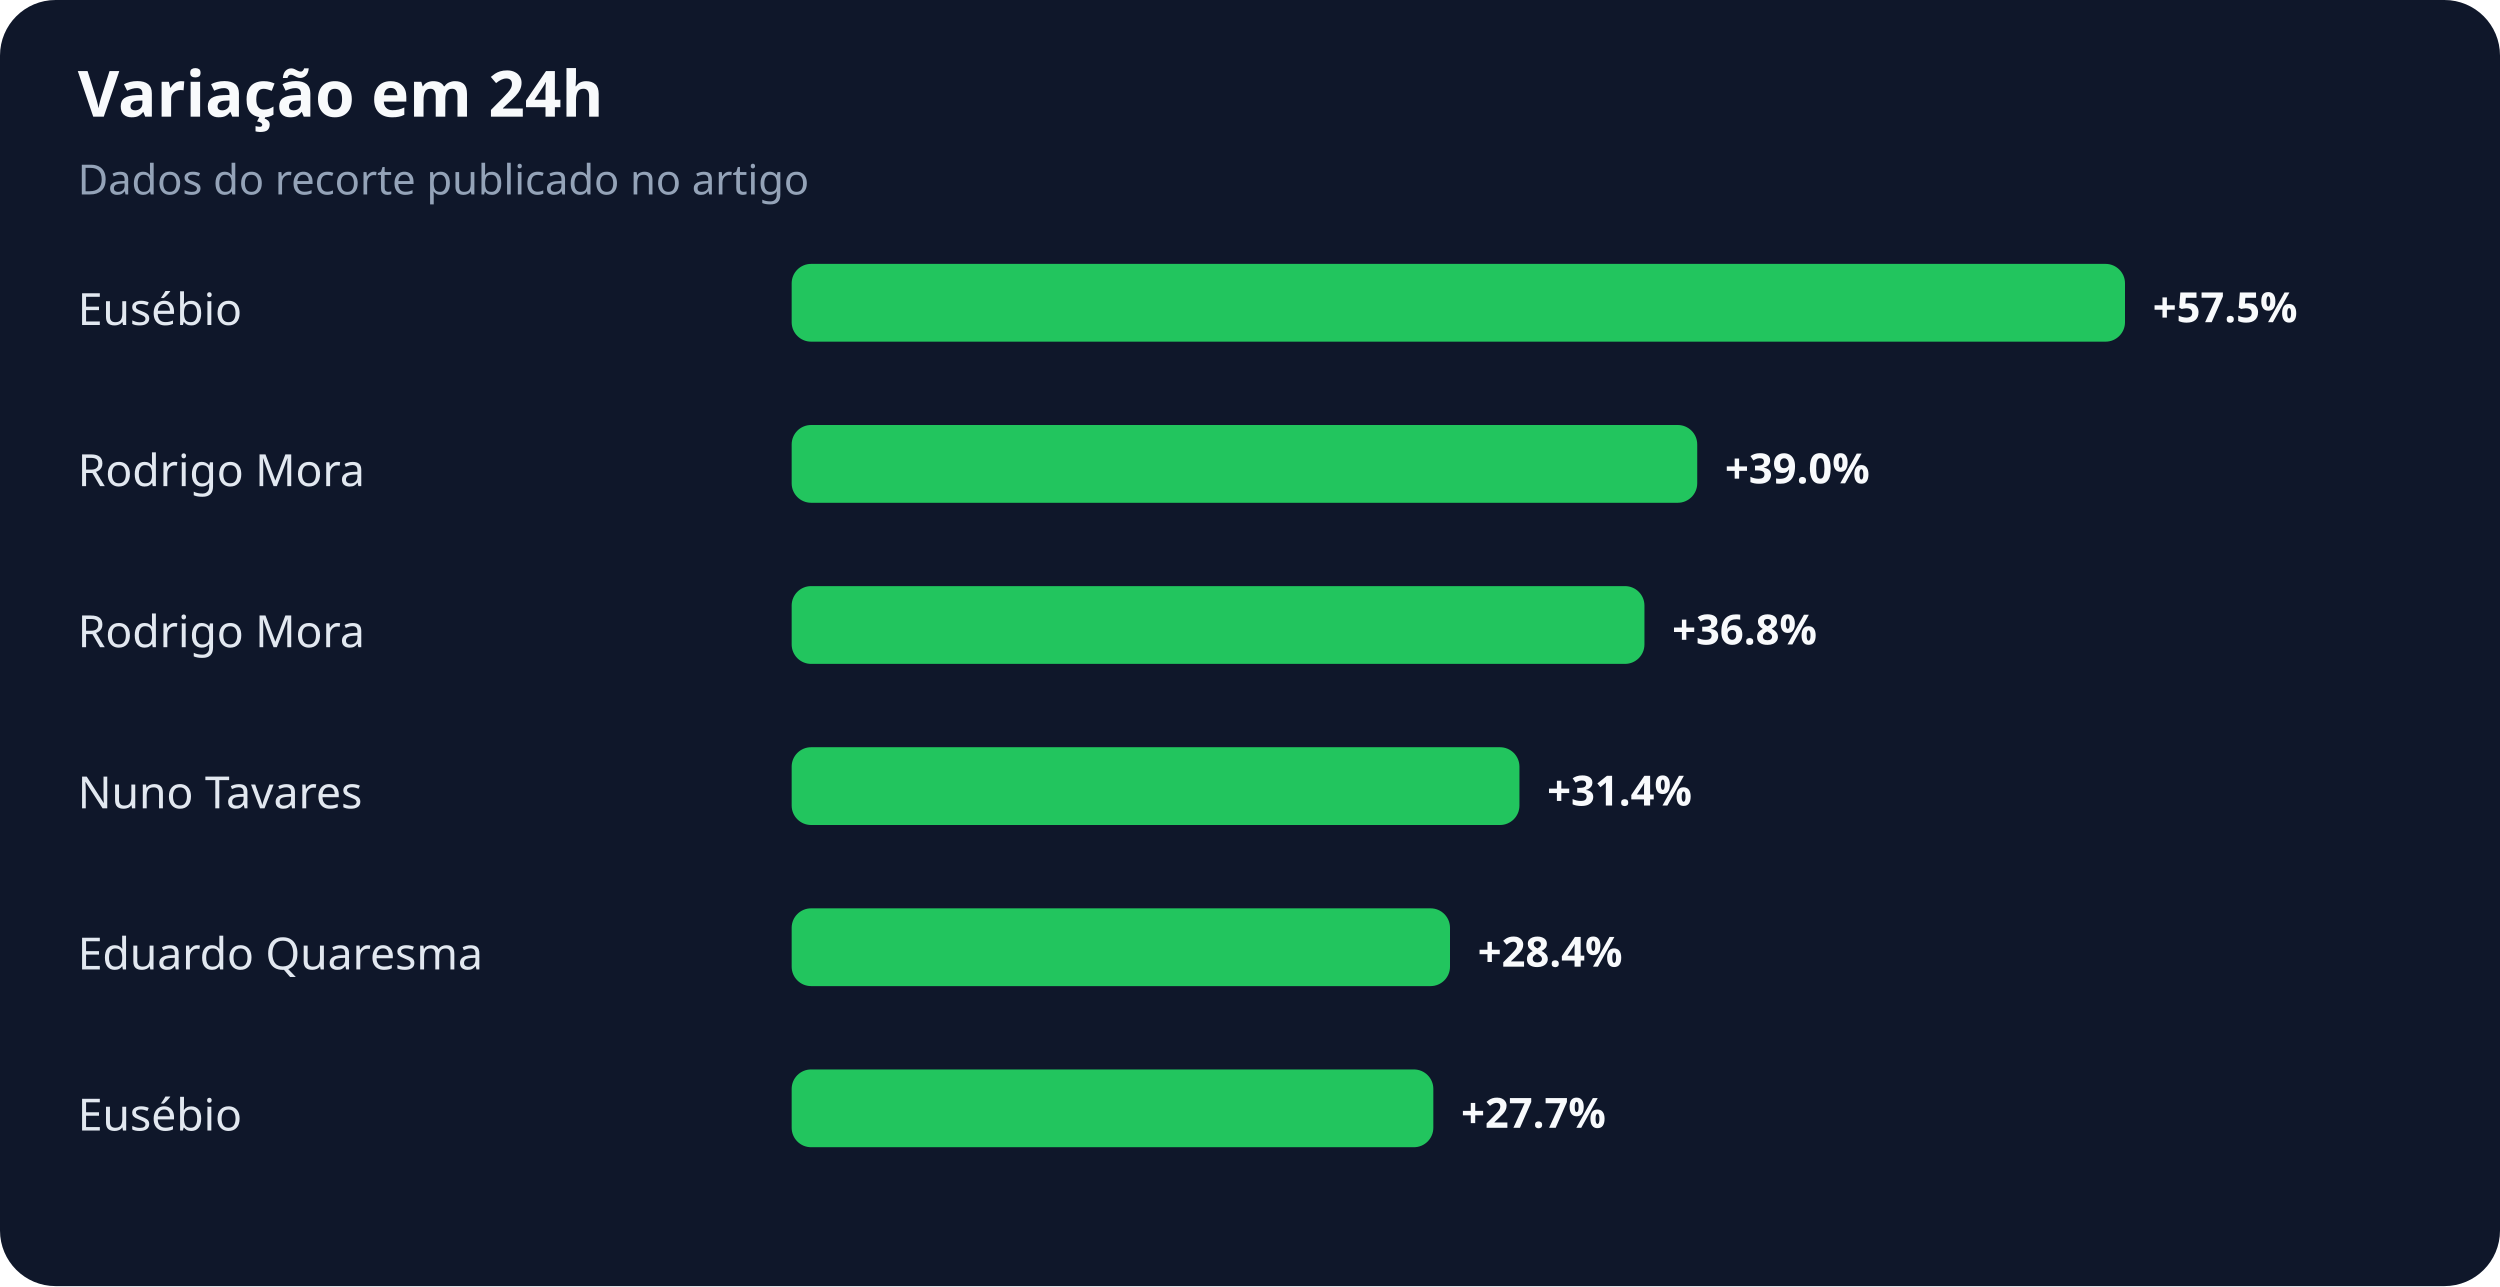
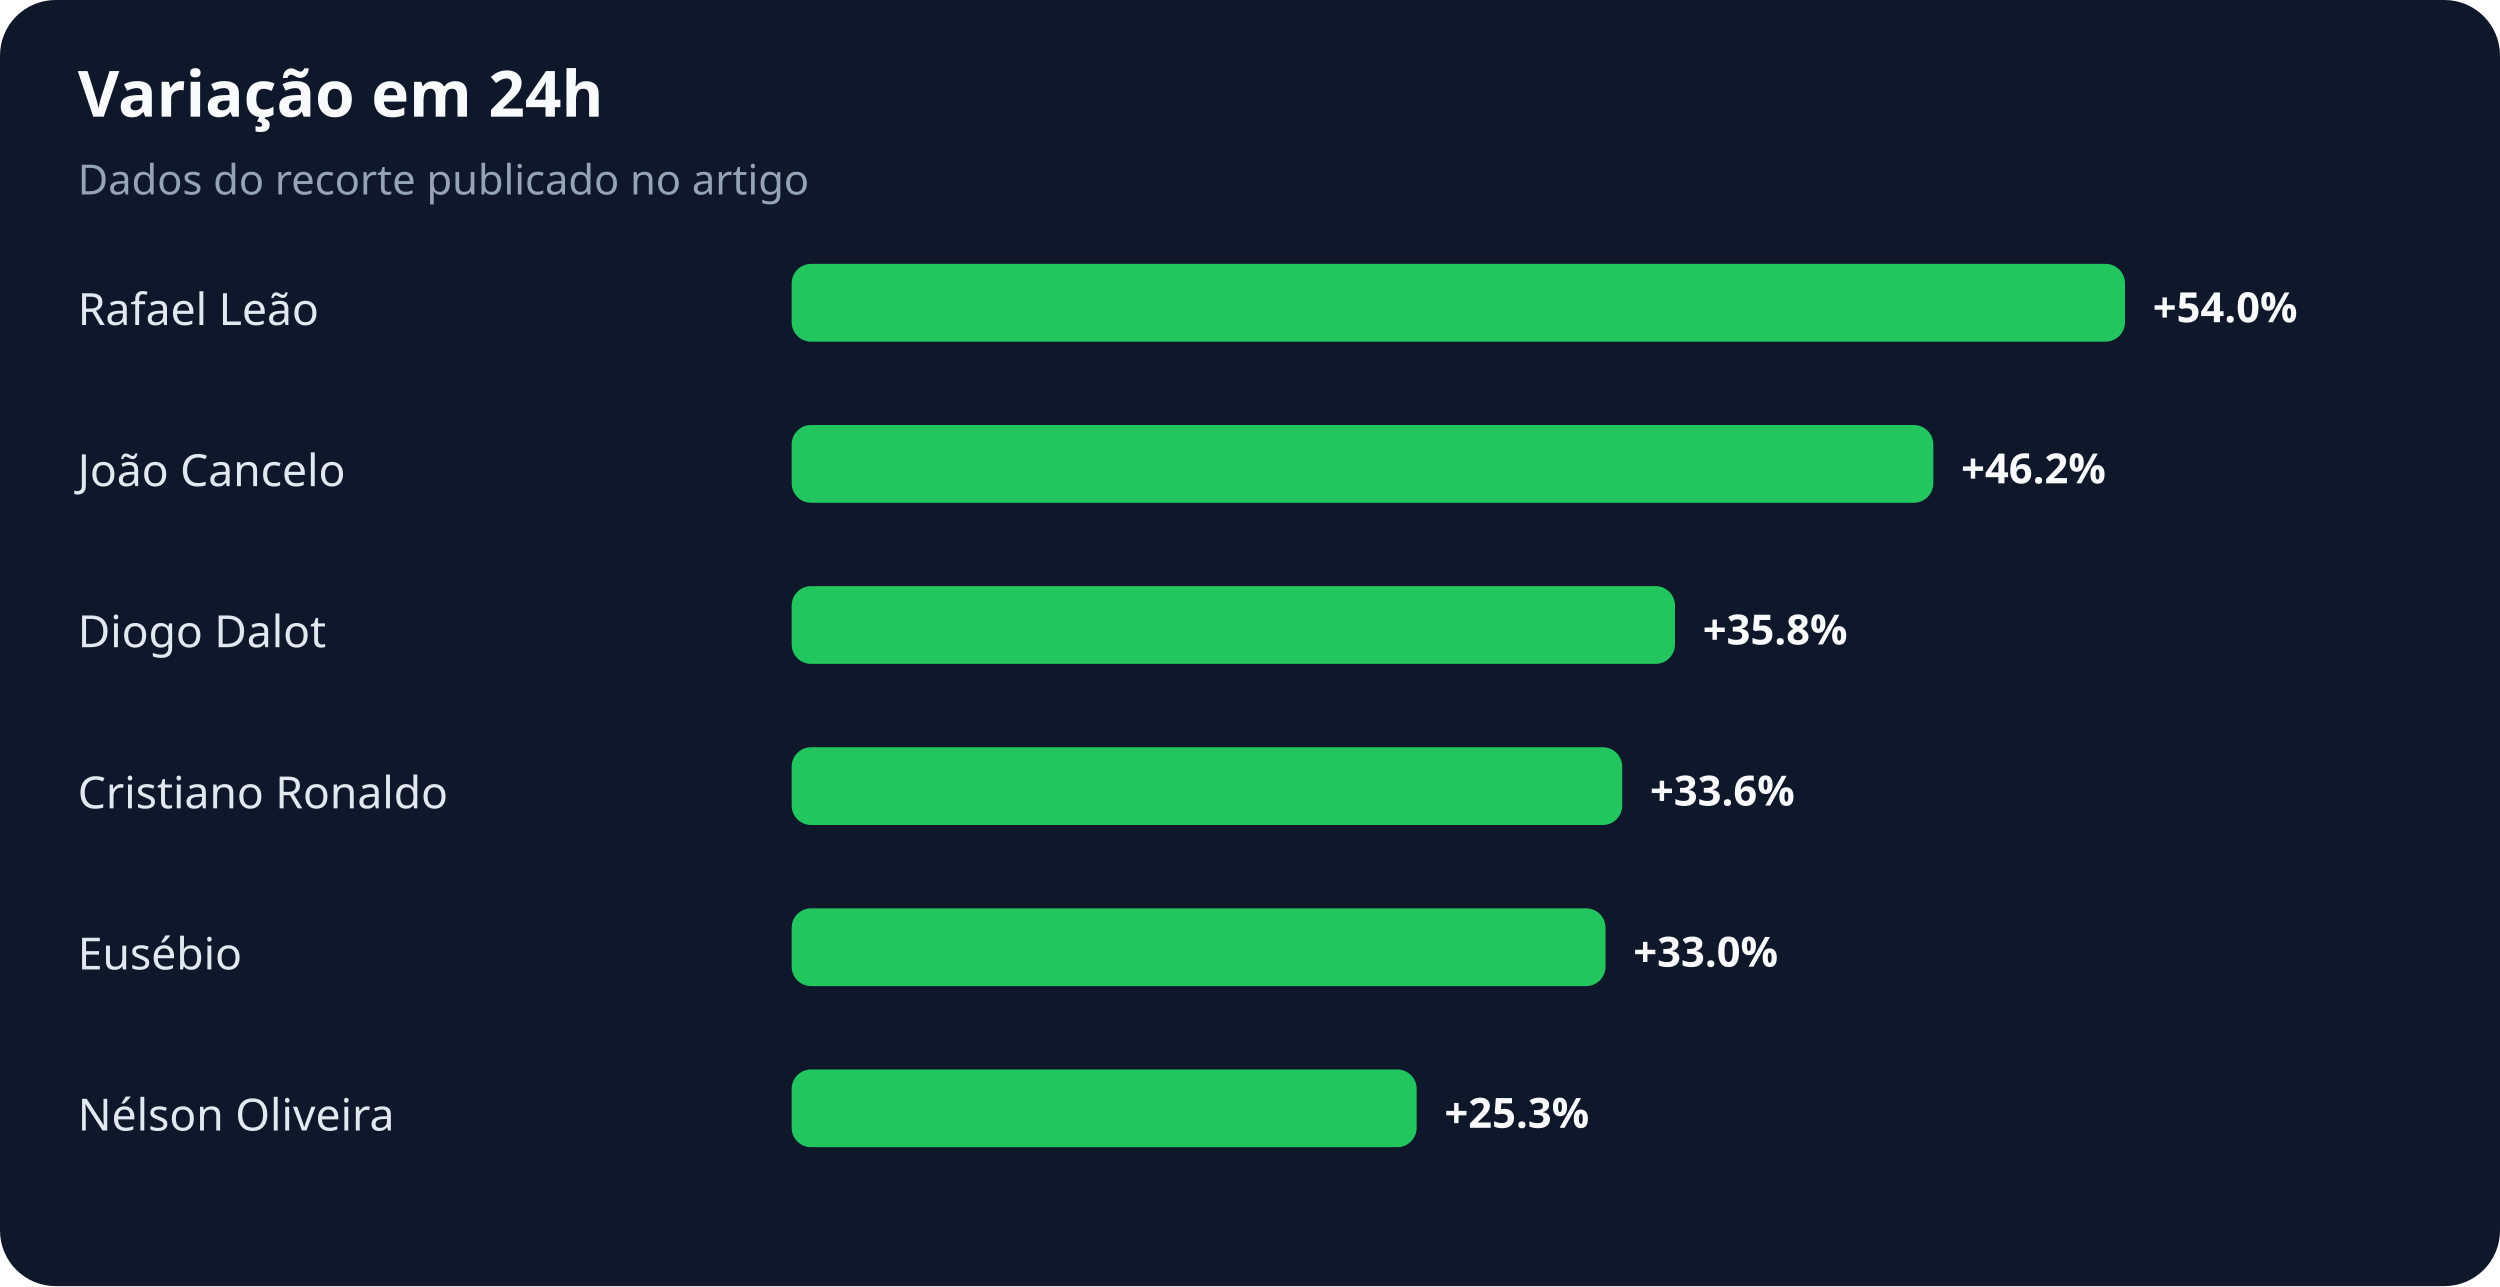
<svg xmlns="http://www.w3.org/2000/svg" width="900" height="463" viewBox="0 0 900 463" role="img" aria-labelledby="title desc">
  <rect width="100%" height="100%" rx="20" fill="#0f172a" />
  <text x="28" y="42" fill="#f8fafc" font-family="system-ui,sans-serif" font-size="23" font-weight="700">Variação em 24h</text>
  <text x="28" y="70" fill="#94a3b8" font-family="system-ui,sans-serif" font-size="15">Dados do recorte publicado no artigo</text>
-   <text x="28" y="117" fill="#e2e8f0" font-family="system-ui,sans-serif" font-size="16">Eusébio</text>
+   <text x="28" y="117" fill="#e2e8f0" font-family="system-ui,sans-serif" font-size="16">Rafael Leão</text>
  <rect x="285" y="95" width="480" height="28" rx="7" fill="#22c55e" />
-   <text x="775" y="116" fill="#f8fafc" font-family="system-ui,sans-serif" font-size="15" font-weight="700">+57.5%</text>
-   <text x="28" y="175" fill="#e2e8f0" font-family="system-ui,sans-serif" font-size="16">Rodrigo Mora</text>
-   <rect x="285" y="153" width="326" height="28" rx="7" fill="#22c55e" />
-   <text x="621" y="174" fill="#f8fafc" font-family="system-ui,sans-serif" font-size="15" font-weight="700">+39.0%</text>
-   <text x="28" y="233" fill="#e2e8f0" font-family="system-ui,sans-serif" font-size="16">Rodrigo Mora</text>
-   <rect x="285" y="211" width="307" height="28" rx="7" fill="#22c55e" />
-   <text x="602" y="232" fill="#f8fafc" font-family="system-ui,sans-serif" font-size="15" font-weight="700">+36.8%</text>
-   <text x="28" y="291" fill="#e2e8f0" font-family="system-ui,sans-serif" font-size="16">Nuno Tavares</text>
-   <rect x="285" y="269" width="262" height="28" rx="7" fill="#22c55e" />
-   <text x="557" y="290" fill="#f8fafc" font-family="system-ui,sans-serif" font-size="15" font-weight="700">+31.4%</text>
-   <text x="28" y="349" fill="#e2e8f0" font-family="system-ui,sans-serif" font-size="16">Eduardo Quaresma</text>
-   <rect x="285" y="327" width="237" height="28" rx="7" fill="#22c55e" />
-   <text x="532" y="348" fill="#f8fafc" font-family="system-ui,sans-serif" font-size="15" font-weight="700">+28.4%</text>
-   <text x="28" y="407" fill="#e2e8f0" font-family="system-ui,sans-serif" font-size="16">Eusébio</text>
-   <rect x="285" y="385" width="231" height="28" rx="7" fill="#22c55e" />
-   <text x="526" y="406" fill="#f8fafc" font-family="system-ui,sans-serif" font-size="15" font-weight="700">+27.7%</text>
+   <text x="775" y="116" fill="#f8fafc" font-family="system-ui,sans-serif" font-size="15" font-weight="700">+54.0%</text>
+   <text x="28" y="175" fill="#e2e8f0" font-family="system-ui,sans-serif" font-size="16">João Cancelo</text>
+   <rect x="285" y="153" width="411" height="28" rx="7" fill="#22c55e" />
+   <text x="706" y="174" fill="#f8fafc" font-family="system-ui,sans-serif" font-size="15" font-weight="700">+46.2%</text>
+   <text x="28" y="233" fill="#e2e8f0" font-family="system-ui,sans-serif" font-size="16">Diogo Dalot</text>
+   <rect x="285" y="211" width="318" height="28" rx="7" fill="#22c55e" />
+   <text x="613" y="232" fill="#f8fafc" font-family="system-ui,sans-serif" font-size="15" font-weight="700">+35.8%</text>
+   <text x="28" y="291" fill="#e2e8f0" font-family="system-ui,sans-serif" font-size="16">Cristiano Ronaldo</text>
+   <rect x="285" y="269" width="299" height="28" rx="7" fill="#22c55e" />
+   <text x="594" y="290" fill="#f8fafc" font-family="system-ui,sans-serif" font-size="15" font-weight="700">+33.6%</text>
+   <text x="28" y="349" fill="#e2e8f0" font-family="system-ui,sans-serif" font-size="16">Eusébio</text>
+   <rect x="285" y="327" width="293" height="28" rx="7" fill="#22c55e" />
+   <text x="588" y="348" fill="#f8fafc" font-family="system-ui,sans-serif" font-size="15" font-weight="700">+33.0%</text>
+   <text x="28" y="407" fill="#e2e8f0" font-family="system-ui,sans-serif" font-size="16">Nélson Oliveira</text>
+   <rect x="285" y="385" width="225" height="28" rx="7" fill="#22c55e" />
+   <text x="520" y="406" fill="#f8fafc" font-family="system-ui,sans-serif" font-size="15" font-weight="700">+25.3%</text>
</svg>
